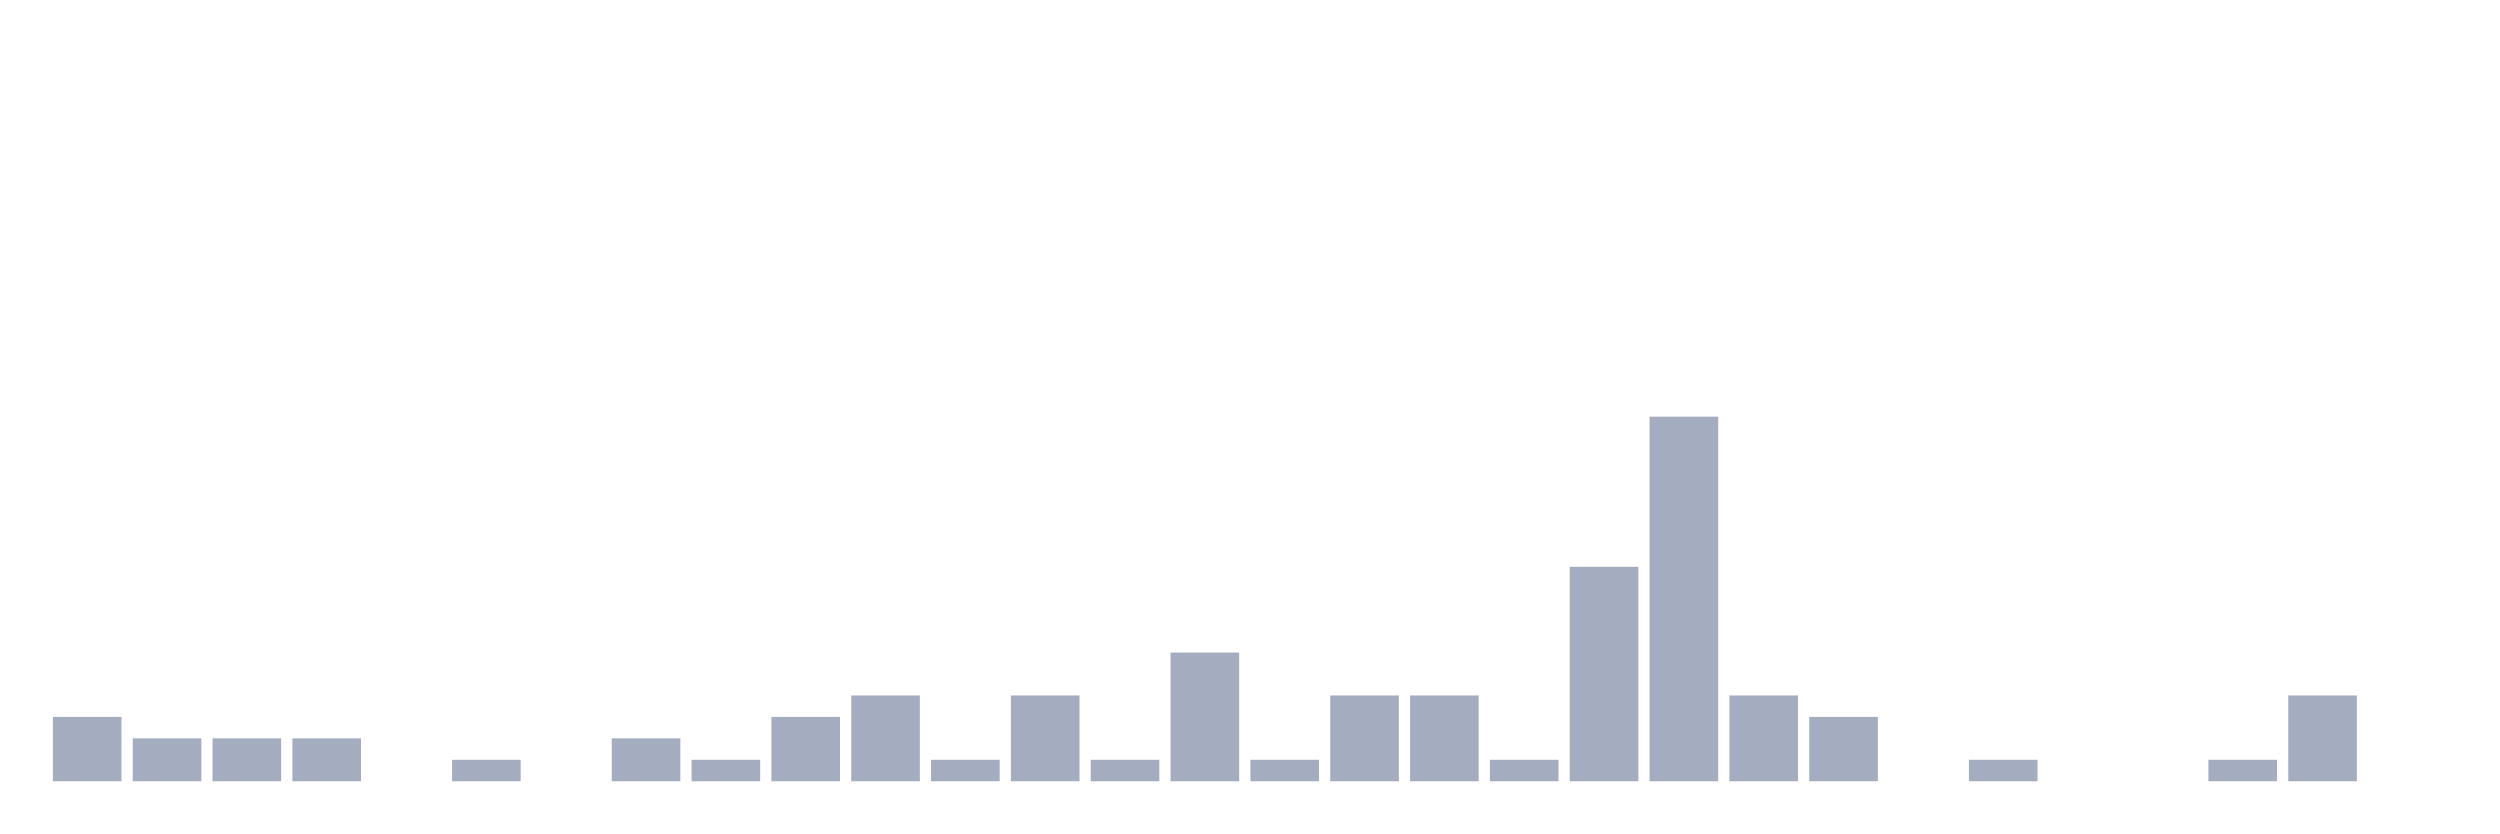
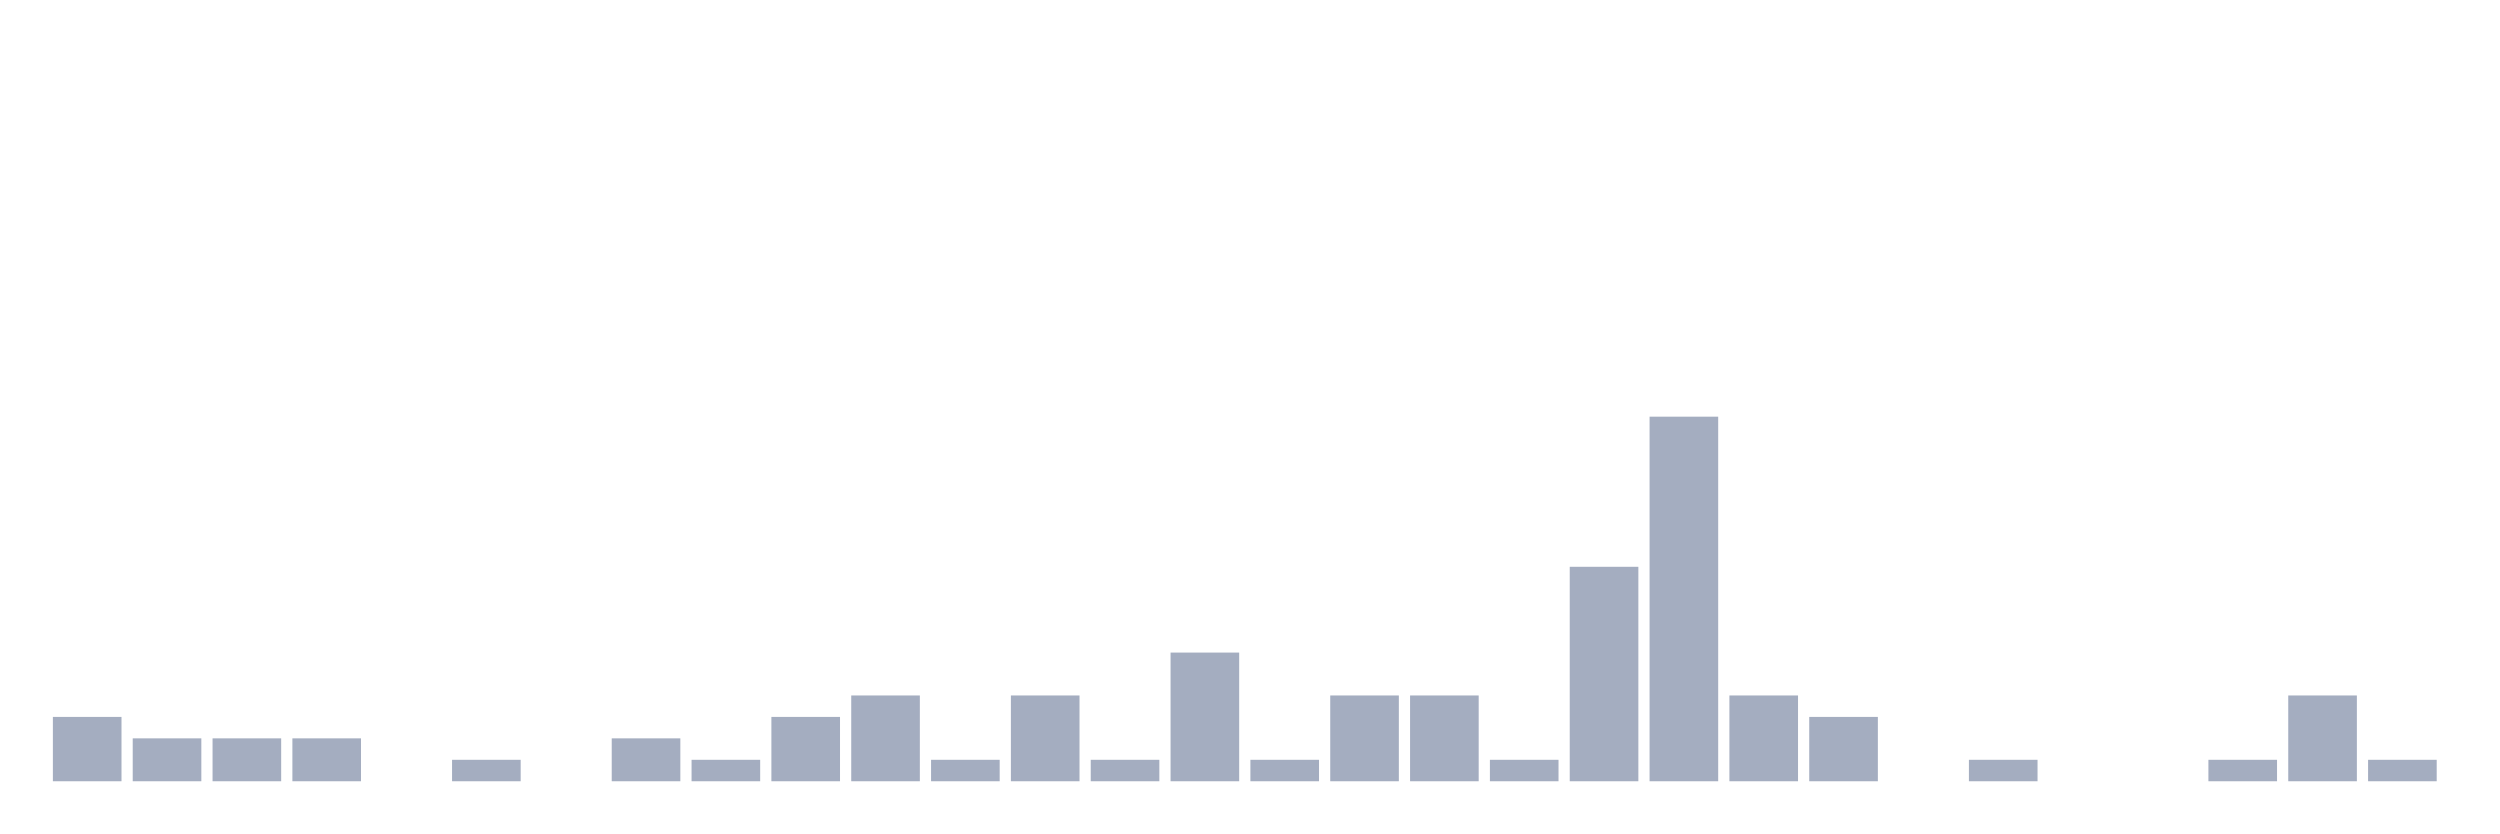
<svg xmlns="http://www.w3.org/2000/svg" viewBox="0 0 480 160">
  <g transform="translate(10,10)">
    <rect class="bar" x="0.153" width="13.175" y="127.647" height="12.353" fill="rgb(164,173,192)" />
    <rect class="bar" x="15.482" width="13.175" y="131.765" height="8.235" fill="rgb(164,173,192)" />
    <rect class="bar" x="30.81" width="13.175" y="131.765" height="8.235" fill="rgb(164,173,192)" />
    <rect class="bar" x="46.138" width="13.175" y="131.765" height="8.235" fill="rgb(164,173,192)" />
    <rect class="bar" x="61.466" width="13.175" y="140" height="0" fill="rgb(164,173,192)" />
    <rect class="bar" x="76.794" width="13.175" y="135.882" height="4.118" fill="rgb(164,173,192)" />
    <rect class="bar" x="92.123" width="13.175" y="140" height="0" fill="rgb(164,173,192)" />
    <rect class="bar" x="107.451" width="13.175" y="131.765" height="8.235" fill="rgb(164,173,192)" />
    <rect class="bar" x="122.779" width="13.175" y="135.882" height="4.118" fill="rgb(164,173,192)" />
    <rect class="bar" x="138.107" width="13.175" y="127.647" height="12.353" fill="rgb(164,173,192)" />
    <rect class="bar" x="153.436" width="13.175" y="123.529" height="16.471" fill="rgb(164,173,192)" />
    <rect class="bar" x="168.764" width="13.175" y="135.882" height="4.118" fill="rgb(164,173,192)" />
    <rect class="bar" x="184.092" width="13.175" y="123.529" height="16.471" fill="rgb(164,173,192)" />
    <rect class="bar" x="199.42" width="13.175" y="135.882" height="4.118" fill="rgb(164,173,192)" />
    <rect class="bar" x="214.748" width="13.175" y="115.294" height="24.706" fill="rgb(164,173,192)" />
    <rect class="bar" x="230.077" width="13.175" y="135.882" height="4.118" fill="rgb(164,173,192)" />
    <rect class="bar" x="245.405" width="13.175" y="123.529" height="16.471" fill="rgb(164,173,192)" />
    <rect class="bar" x="260.733" width="13.175" y="123.529" height="16.471" fill="rgb(164,173,192)" />
    <rect class="bar" x="276.061" width="13.175" y="135.882" height="4.118" fill="rgb(164,173,192)" />
    <rect class="bar" x="291.39" width="13.175" y="98.824" height="41.176" fill="rgb(164,173,192)" />
    <rect class="bar" x="306.718" width="13.175" y="70" height="70" fill="rgb(164,173,192)" />
    <rect class="bar" x="322.046" width="13.175" y="123.529" height="16.471" fill="rgb(164,173,192)" />
    <rect class="bar" x="337.374" width="13.175" y="127.647" height="12.353" fill="rgb(164,173,192)" />
    <rect class="bar" x="352.702" width="13.175" y="140" height="0" fill="rgb(164,173,192)" />
    <rect class="bar" x="368.031" width="13.175" y="135.882" height="4.118" fill="rgb(164,173,192)" />
    <rect class="bar" x="383.359" width="13.175" y="140" height="0" fill="rgb(164,173,192)" />
    <rect class="bar" x="398.687" width="13.175" y="140" height="0" fill="rgb(164,173,192)" />
    <rect class="bar" x="414.015" width="13.175" y="135.882" height="4.118" fill="rgb(164,173,192)" />
    <rect class="bar" x="429.344" width="13.175" y="123.529" height="16.471" fill="rgb(164,173,192)" />
-     <rect class="bar" x="444.672" width="13.175" y="140" height="0" fill="rgb(164,173,192)" />
+     <rect class="bar" x="444.672" width="13.175" y="135.882" height="4.118" fill="rgb(164,173,192)" />
  </g>
</svg>
